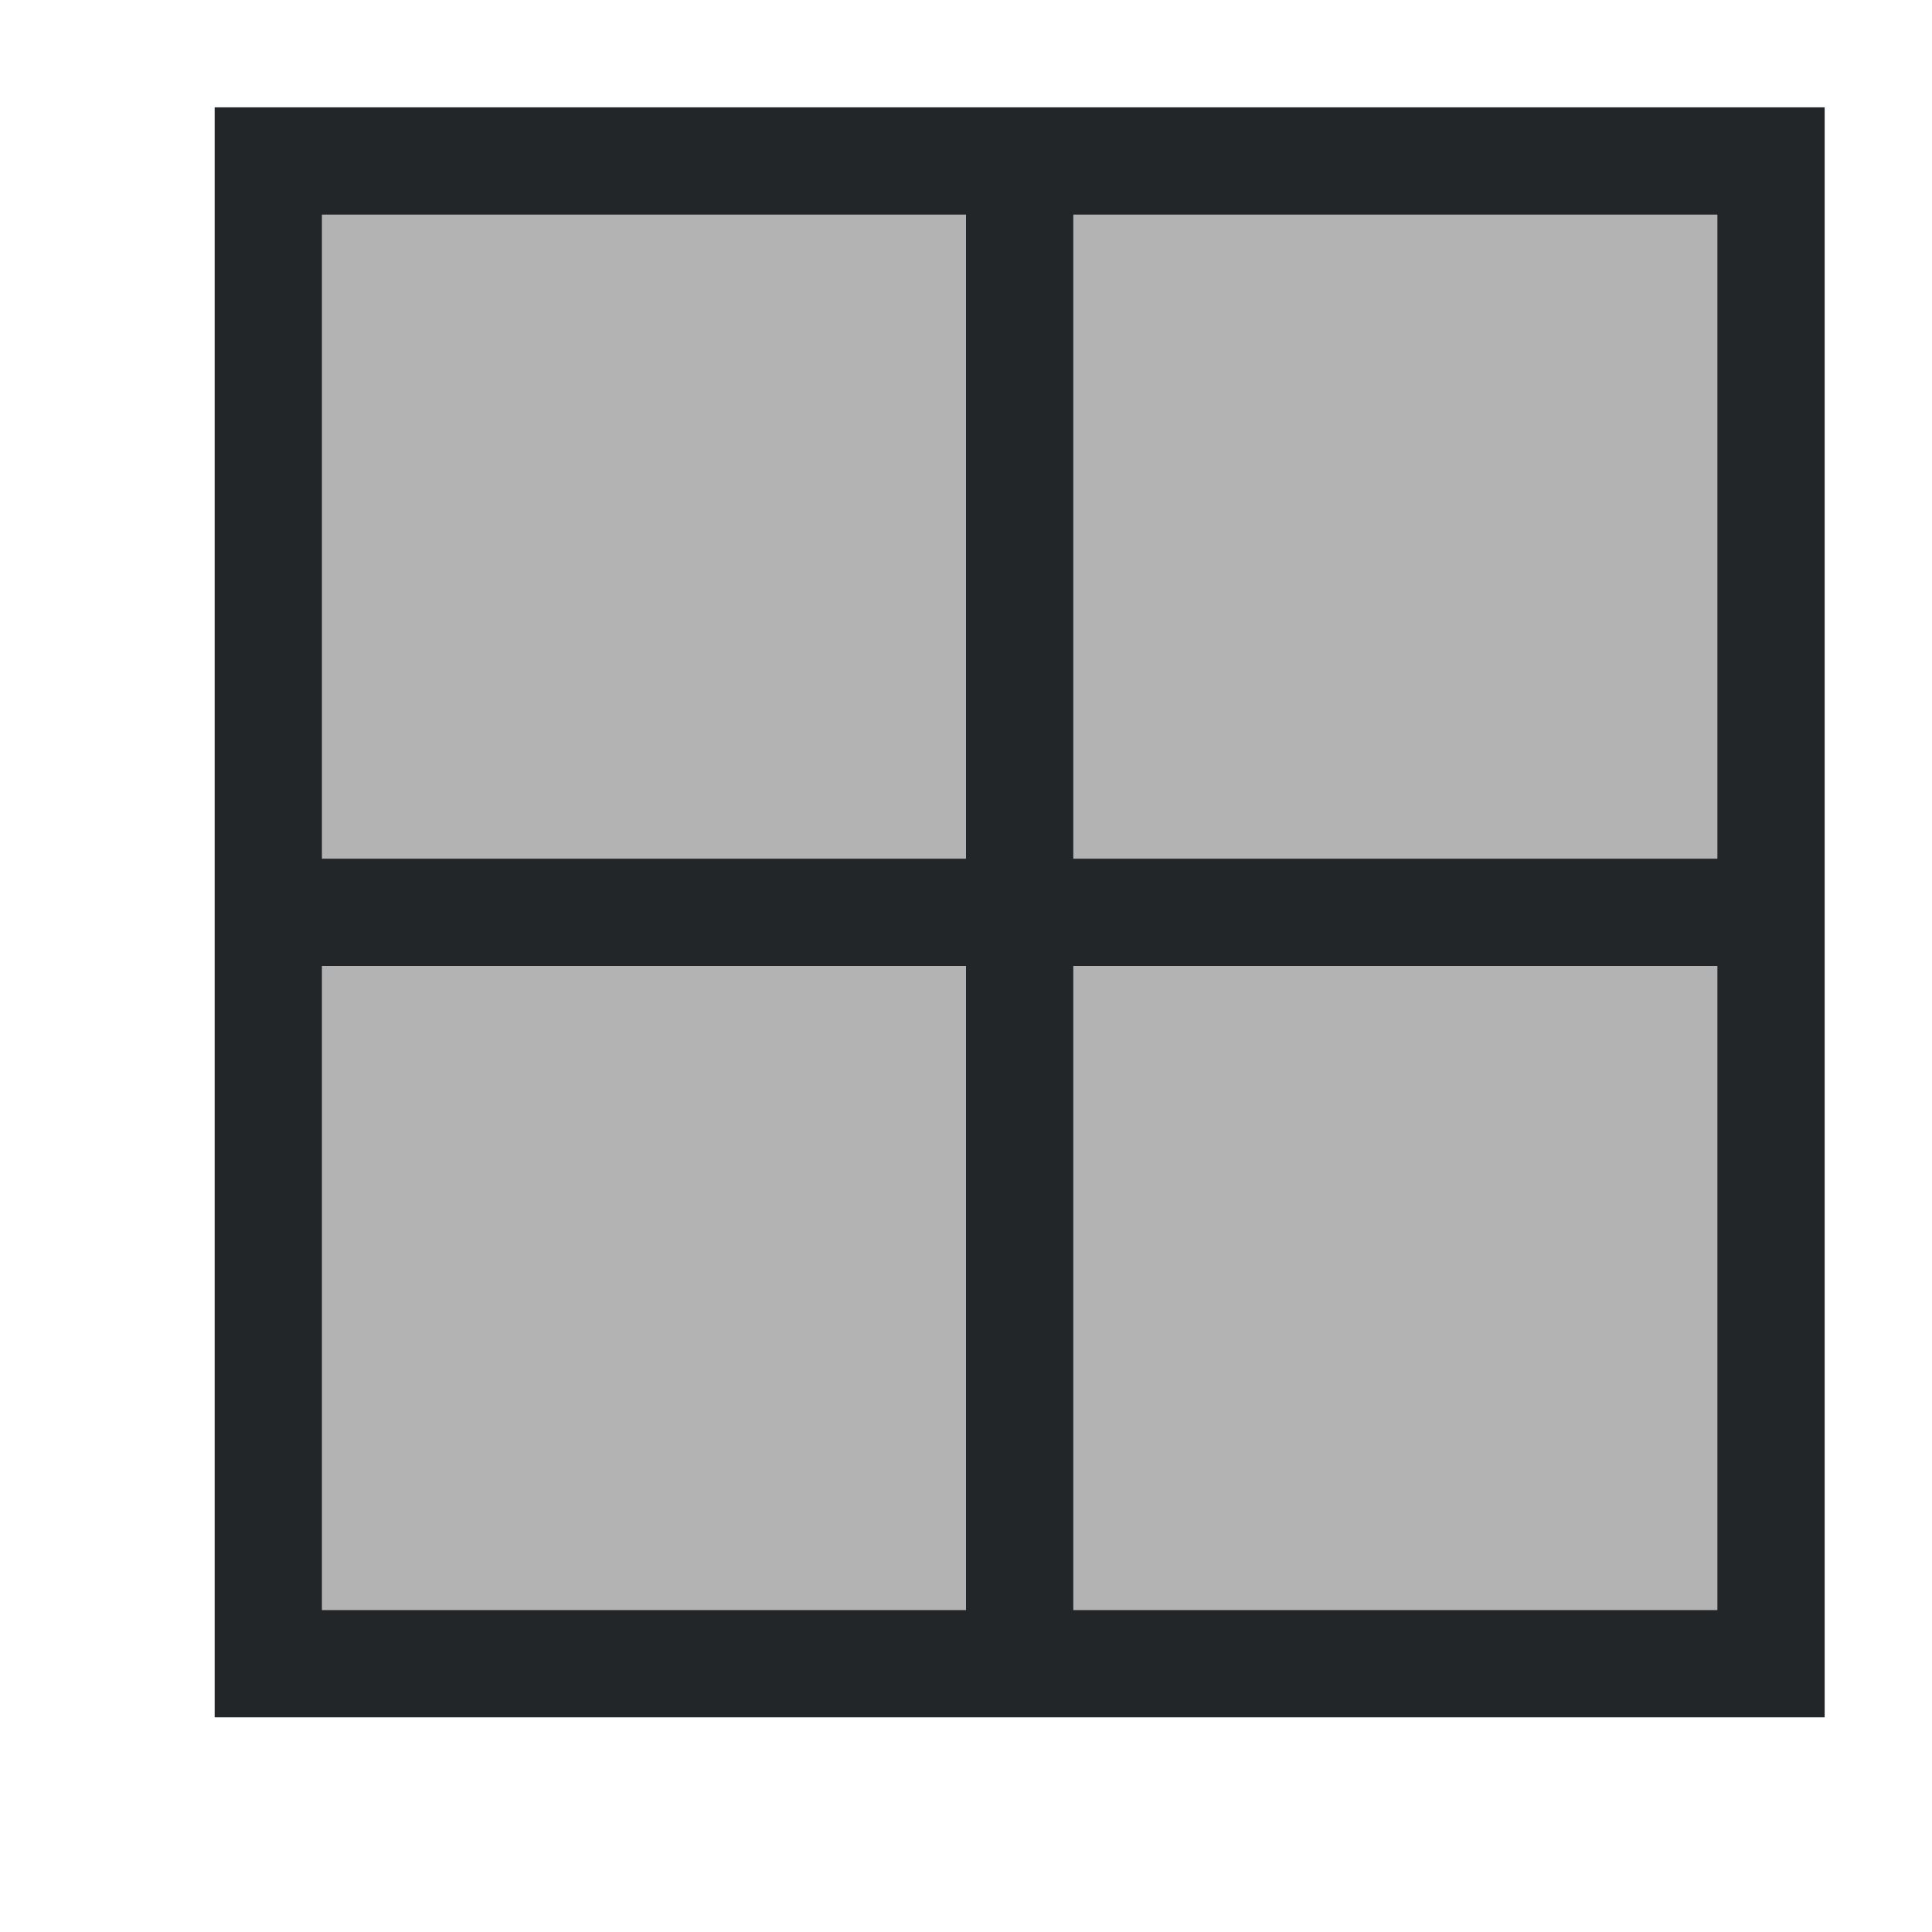
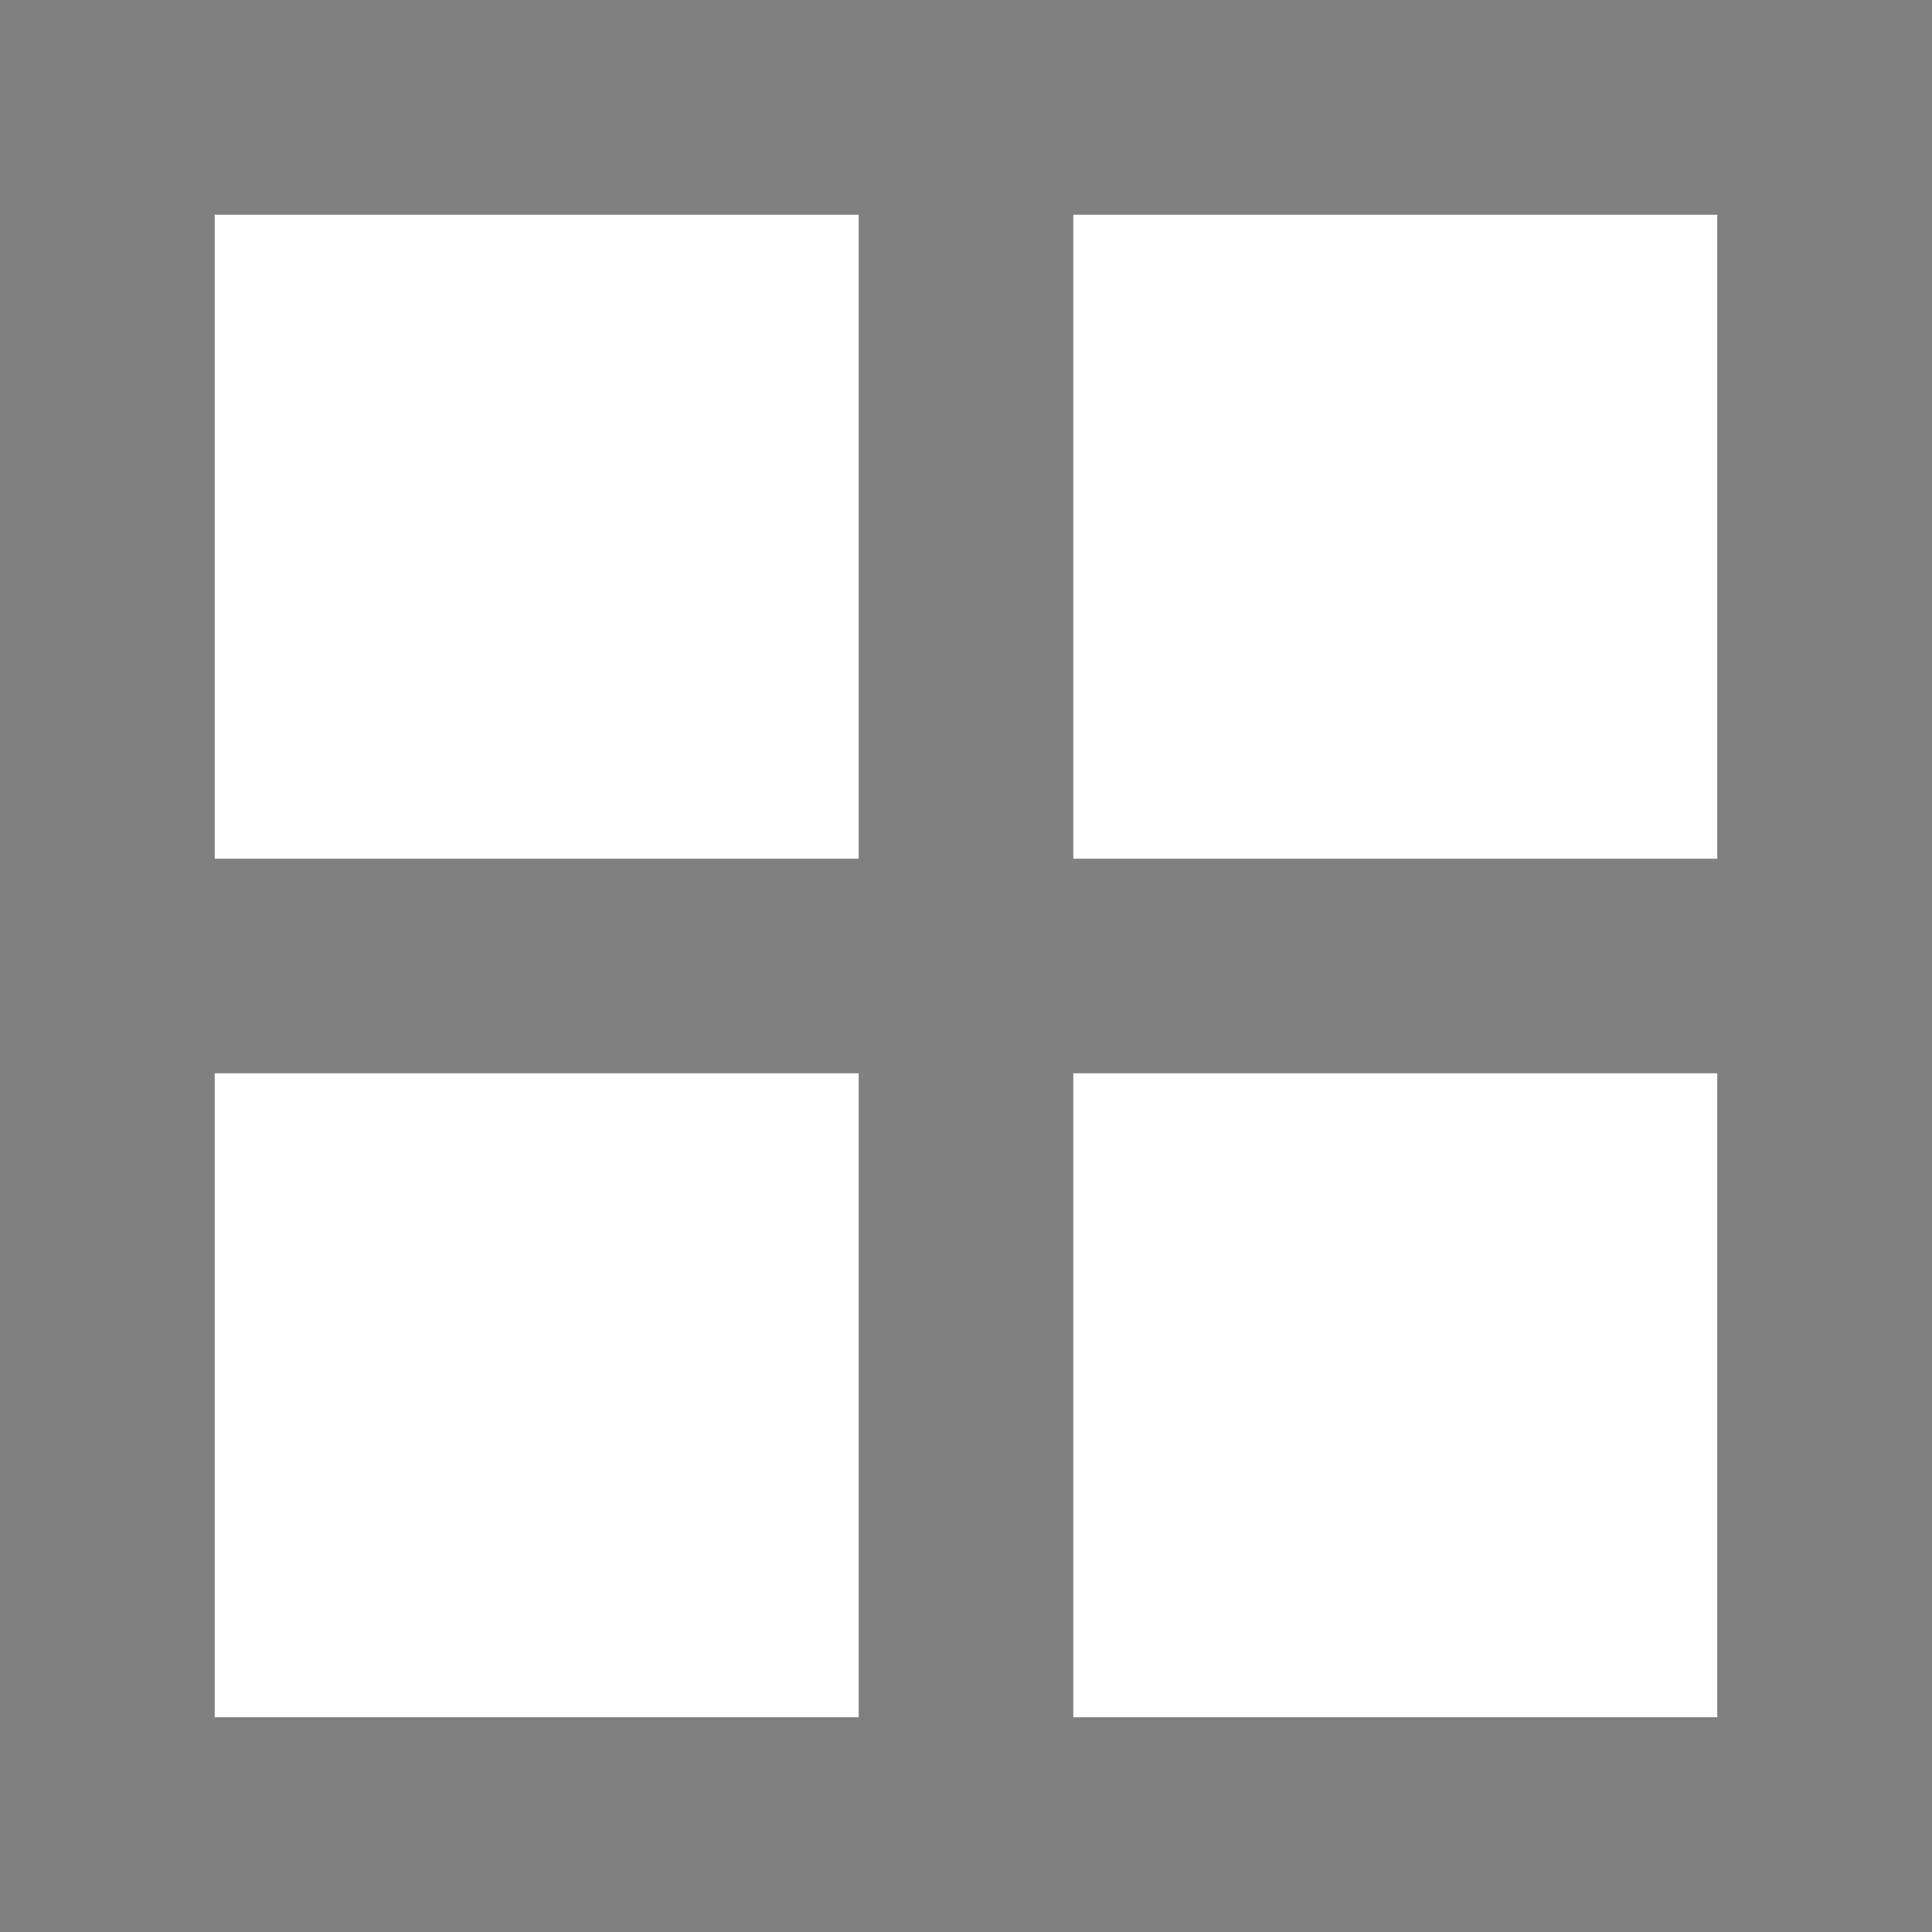
- <svg xmlns="http://www.w3.org/2000/svg" viewBox="0 0 18 18">
-   <path d="m3 2v6h6v-6zm7 0v6h6v-6zm-7 7v6h6v-6zm7 0v6h6v-6z" fill="#b3b3b3" />
-   <path d="m2 1v1 6 1 6 1h15v-1-6-1-6-1zm1 1h6v6h-6zm7 0h6v6h-6zm-7 7h6v6h-6zm7 0h6v6h-6z" fill="#232629" />
+ <svg xmlns="http://www.w3.org/2000/svg" viewBox="0 0 18 18" version="1.1" id="svg6">
+   <defs id="defs10" />
+   <path style="opacity:1;fill:#808080;fill-opacity:1;fill-rule:evenodd;stroke:none;stroke-width:2;stroke-linecap:round;stroke-linejoin:round;stroke-miterlimit:4;stroke-dasharray:none;stroke-opacity:1" d="M 0 0 L 0 2 L 0 16 L 0 18 L 18 18 L 18 16 L 18 2 L 18 0 L 0 0 z M 2 2 L 8 2 L 8 8 L 2 8 L 2 2 z M 10 2 L 16 2 L 16 8 L 10 8 L 10 2 z M 2 10 L 8 10 L 8 16 L 2 16 L 2 10 z M 10 10 L 16 10 L 16 16 L 10 16 L 10 10 z " id="rect837" />
</svg>
